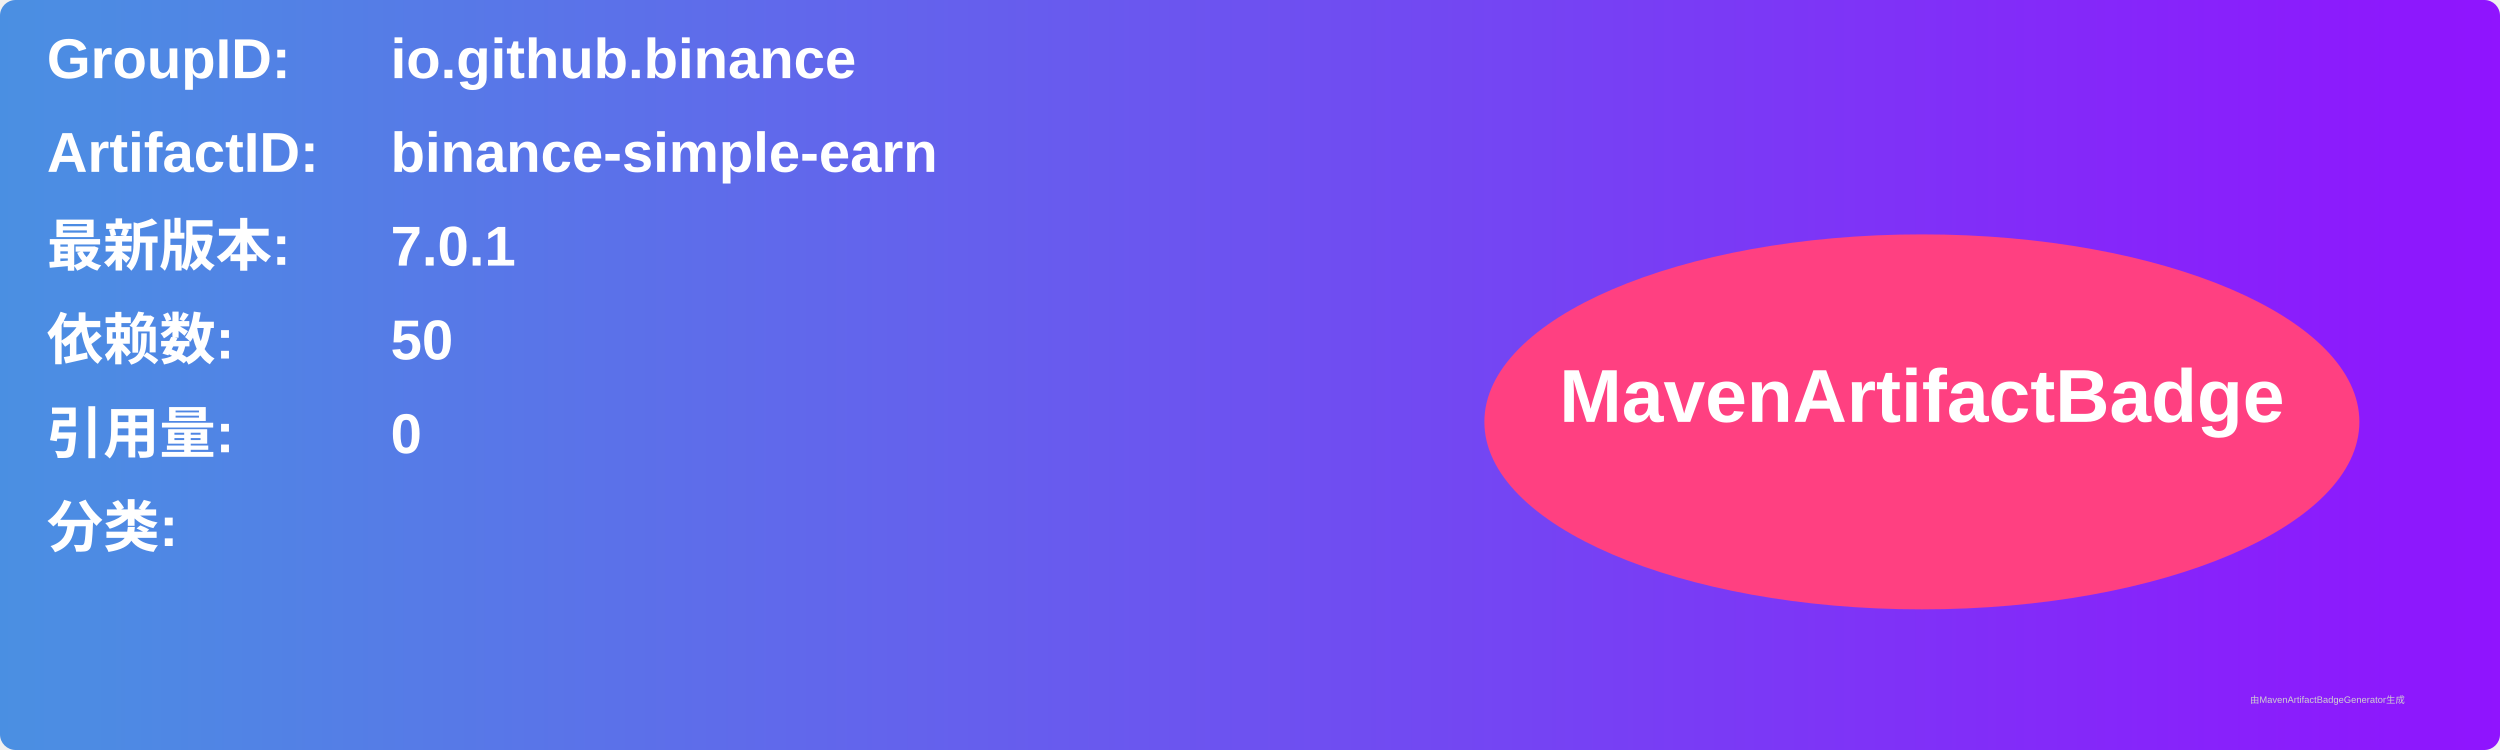
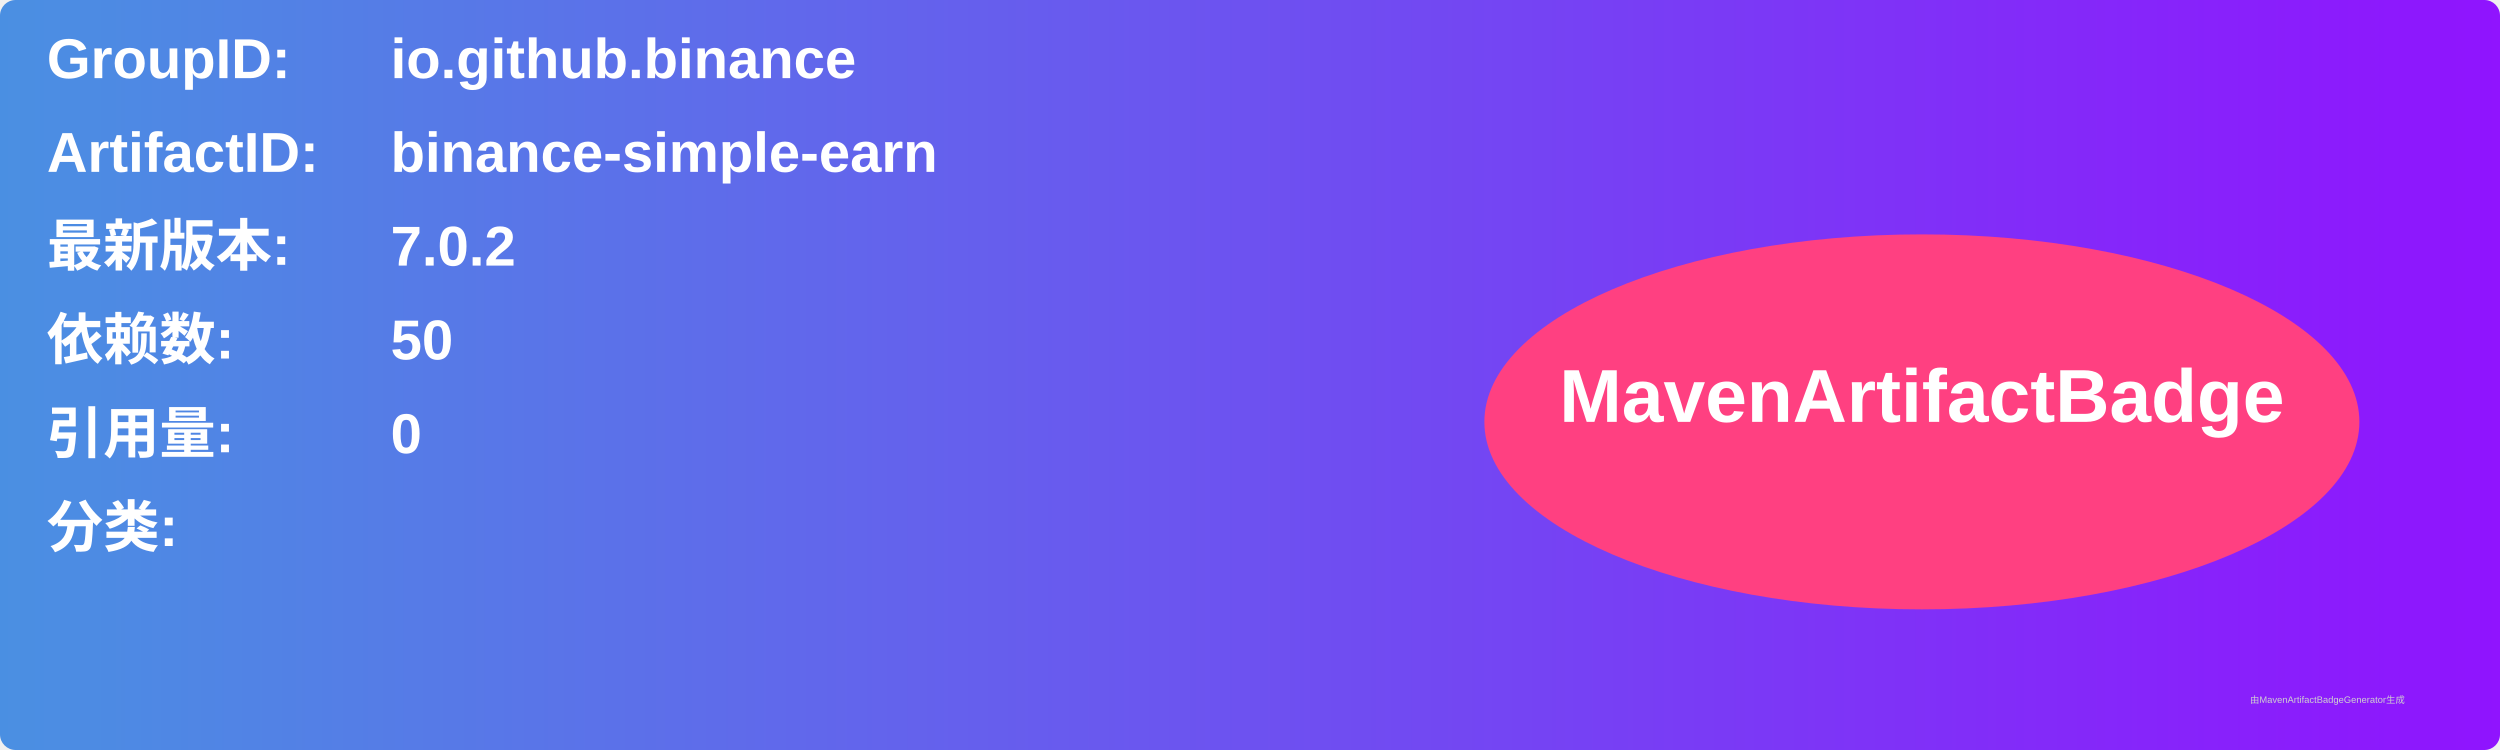
<svg xmlns="http://www.w3.org/2000/svg" width="800" height="240" viewBox="0 0 800 240">
  <linearGradient id="grad" x1="0%" y1="0%" x2="100%" y2="0%">
    <stop offset="0%" stop-color="#4a90e2" />
    <stop offset="100%" stop-color="#9013fe" />
  </linearGradient>
  <rect width="100%" height="100%" rx="5" ry="5" fill="url(#grad)" />
  <g transform="translate(15, 15)">
    <text x="0" y="10" font-family="Arial" font-size="18" fill="white" font-weight="bold" width="260">GroupID:</text>
    <text x="110" y="10" font-family="Arial" font-size="18" fill="white" font-weight="bold" width="460">io.github.binance</text>
    <text x="0" y="40" font-family="Arial" font-size="18" fill="white" font-weight="bold" width="260">ArtifactID:</text>
    <text x="110" y="40" font-family="Arial" font-size="18" fill="white" font-weight="bold" width="460">binance-simple-earn</text>
    <text x="0" y="70" font-family="Arial" font-size="18" fill="white" font-weight="bold">最新版本:</text>
    <text x="110" y="70" font-family="Arial" font-size="18" fill="white" font-weight="bold">
-       <tspan font-weight="bold">7.0.1</tspan>
+       <tspan font-weight="bold">7.0.2</tspan>
    </text>
    <text x="0" y="100" font-family="Arial" font-size="18" fill="white" font-weight="bold">依赖数: </text>
    <text x="110" y="100" font-family="Arial" font-size="18" fill="white">
      <tspan font-weight="bold">50</tspan>
    </text>
    <text x="0" y="130" font-family="Arial" font-size="18" fill="white" font-weight="bold">引用量: </text>
    <text x="110" y="130" font-family="Arial" font-size="18" fill="white">
      <tspan font-weight="bold">0</tspan>
    </text>
    <text x="0" y="160" font-family="Arial" font-size="18" fill="white" font-weight="bold">分类:</text>
    <text x="10" y="190" font-family="Arial" font-size="10" fill="white">
      <tspan font-weight="bold" />
    </text>
    <ellipse cx="600" cy="120" rx="140" ry="60" fill="#ff4081" />
    <text x="600" y="120" text-anchor="middle" font-family="Arial" font-size="24" fill="white" font-weight="bold">MavenArtifactBadge</text>
  </g>
  <text x="720" y="225" font-family="Arial" font-size="3" fill="#d0d0d0">由MavenArtifactBadgeGenerator生成</text>
</svg>
